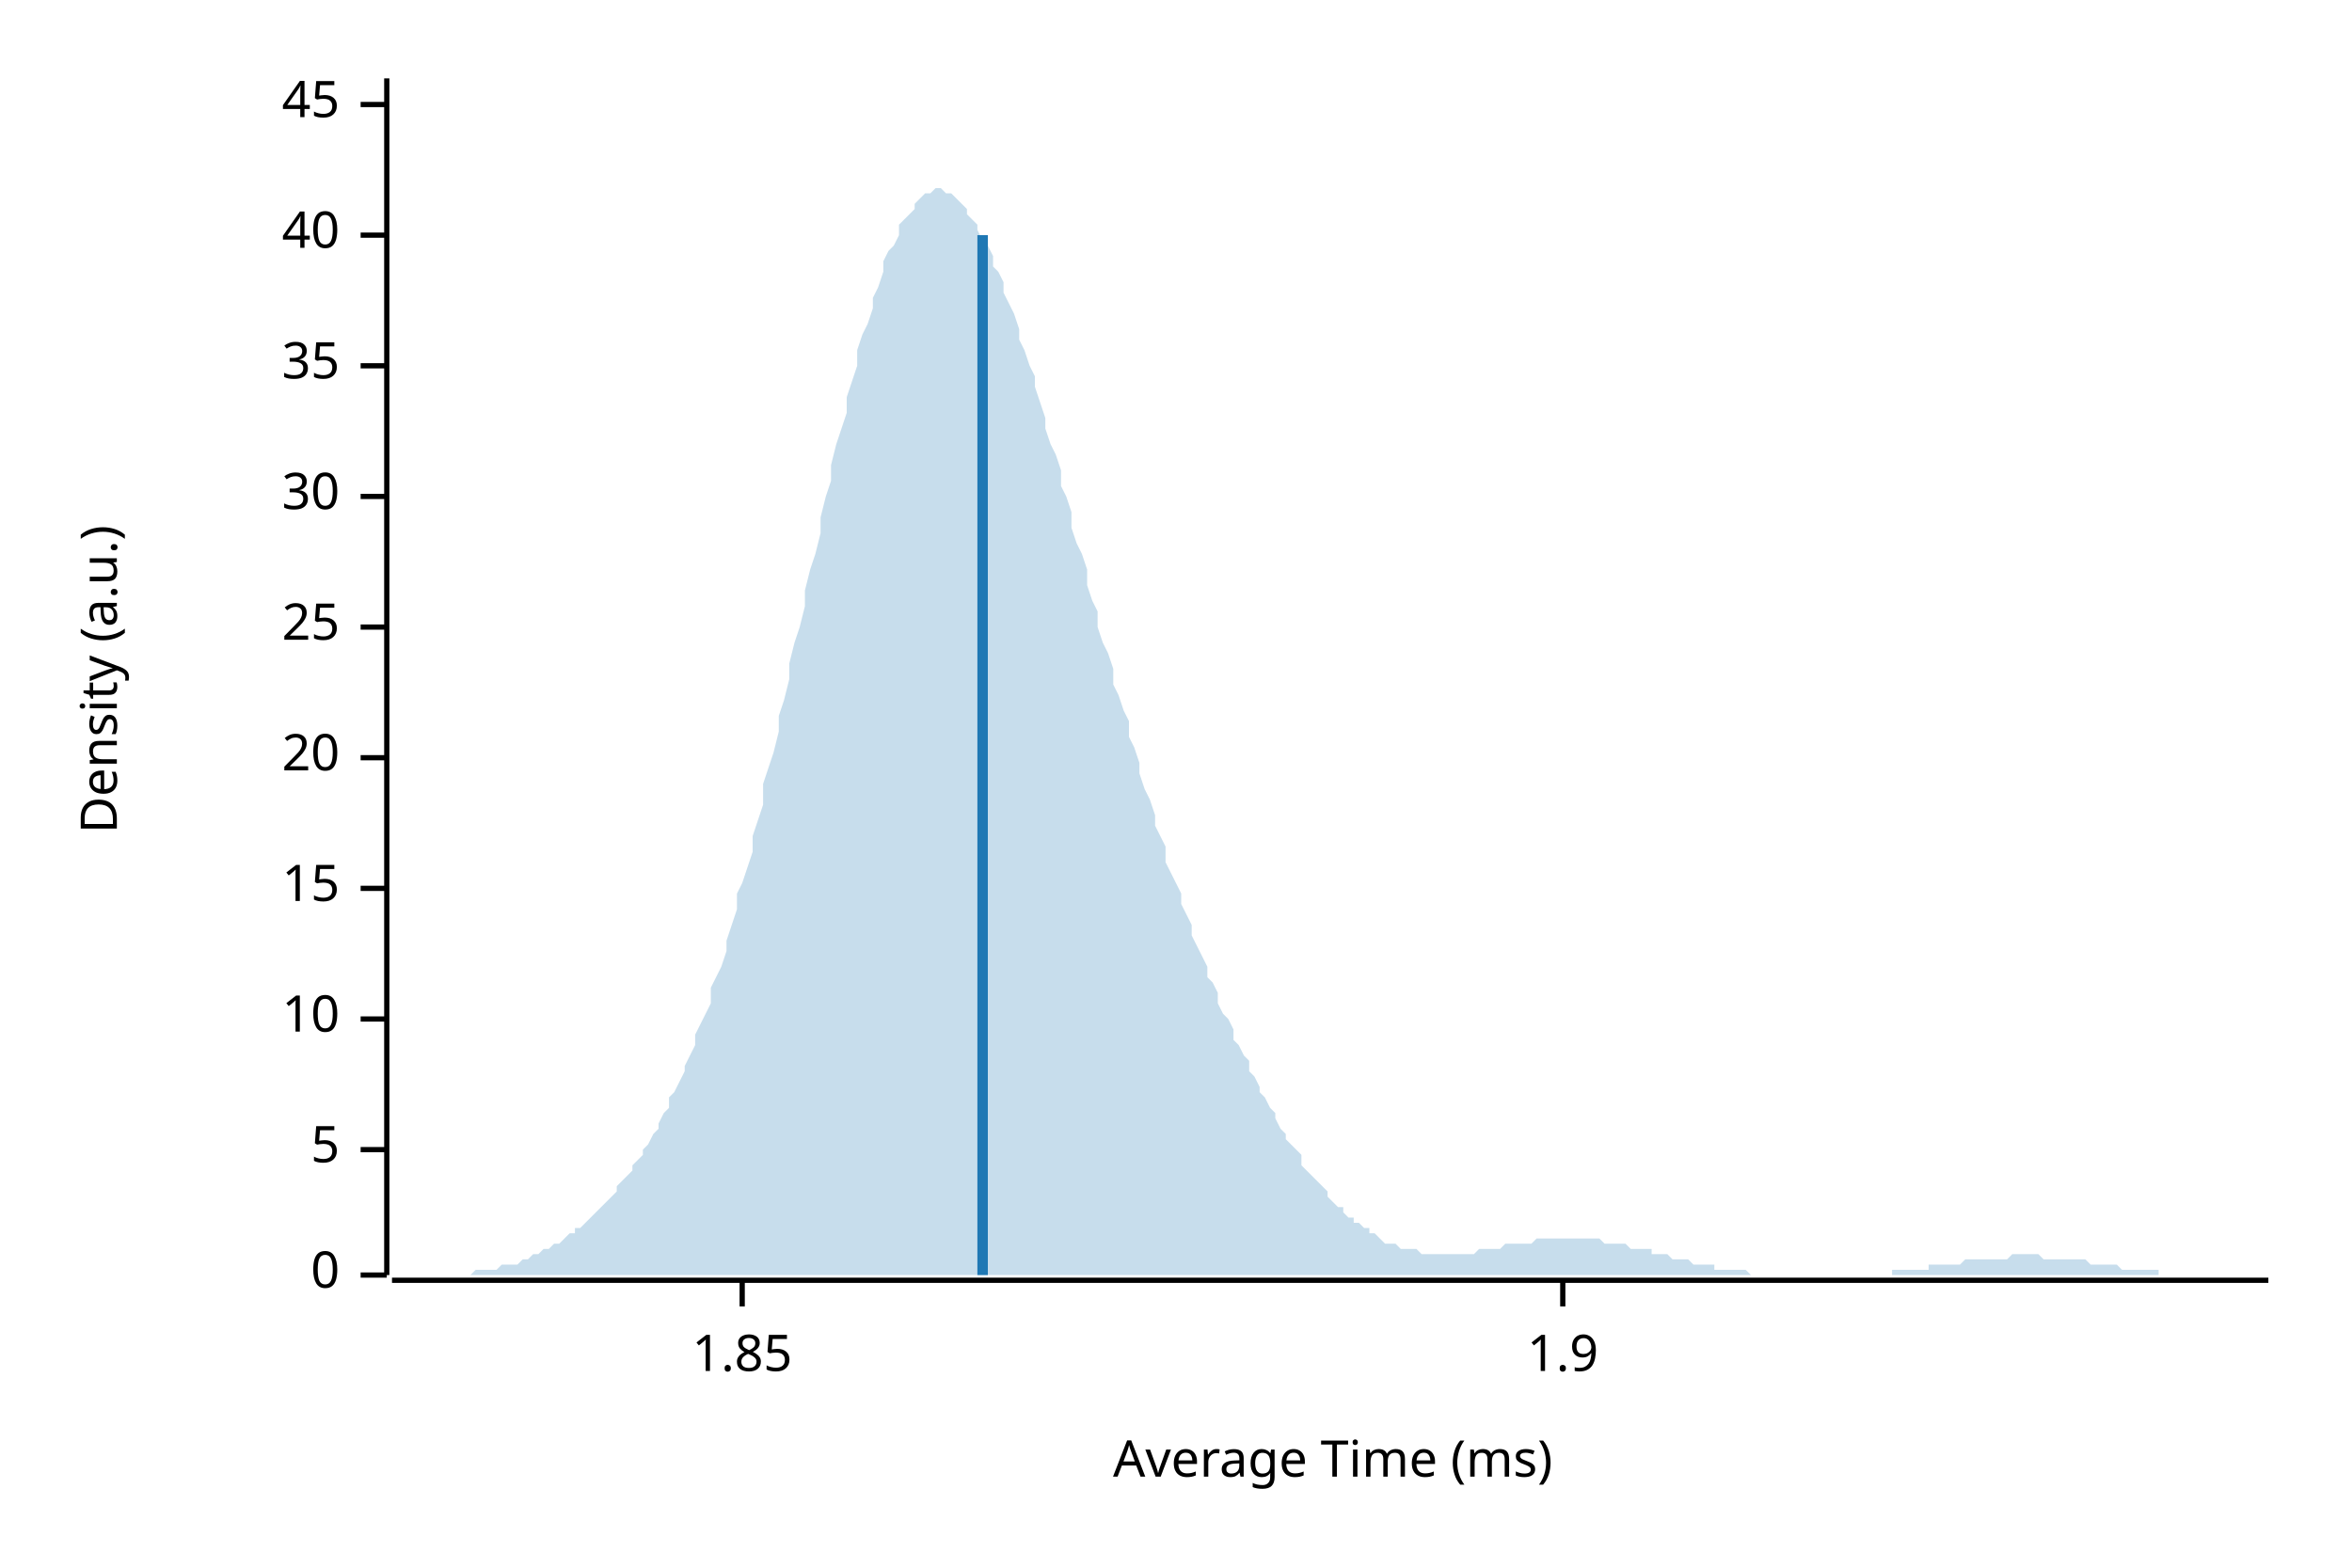
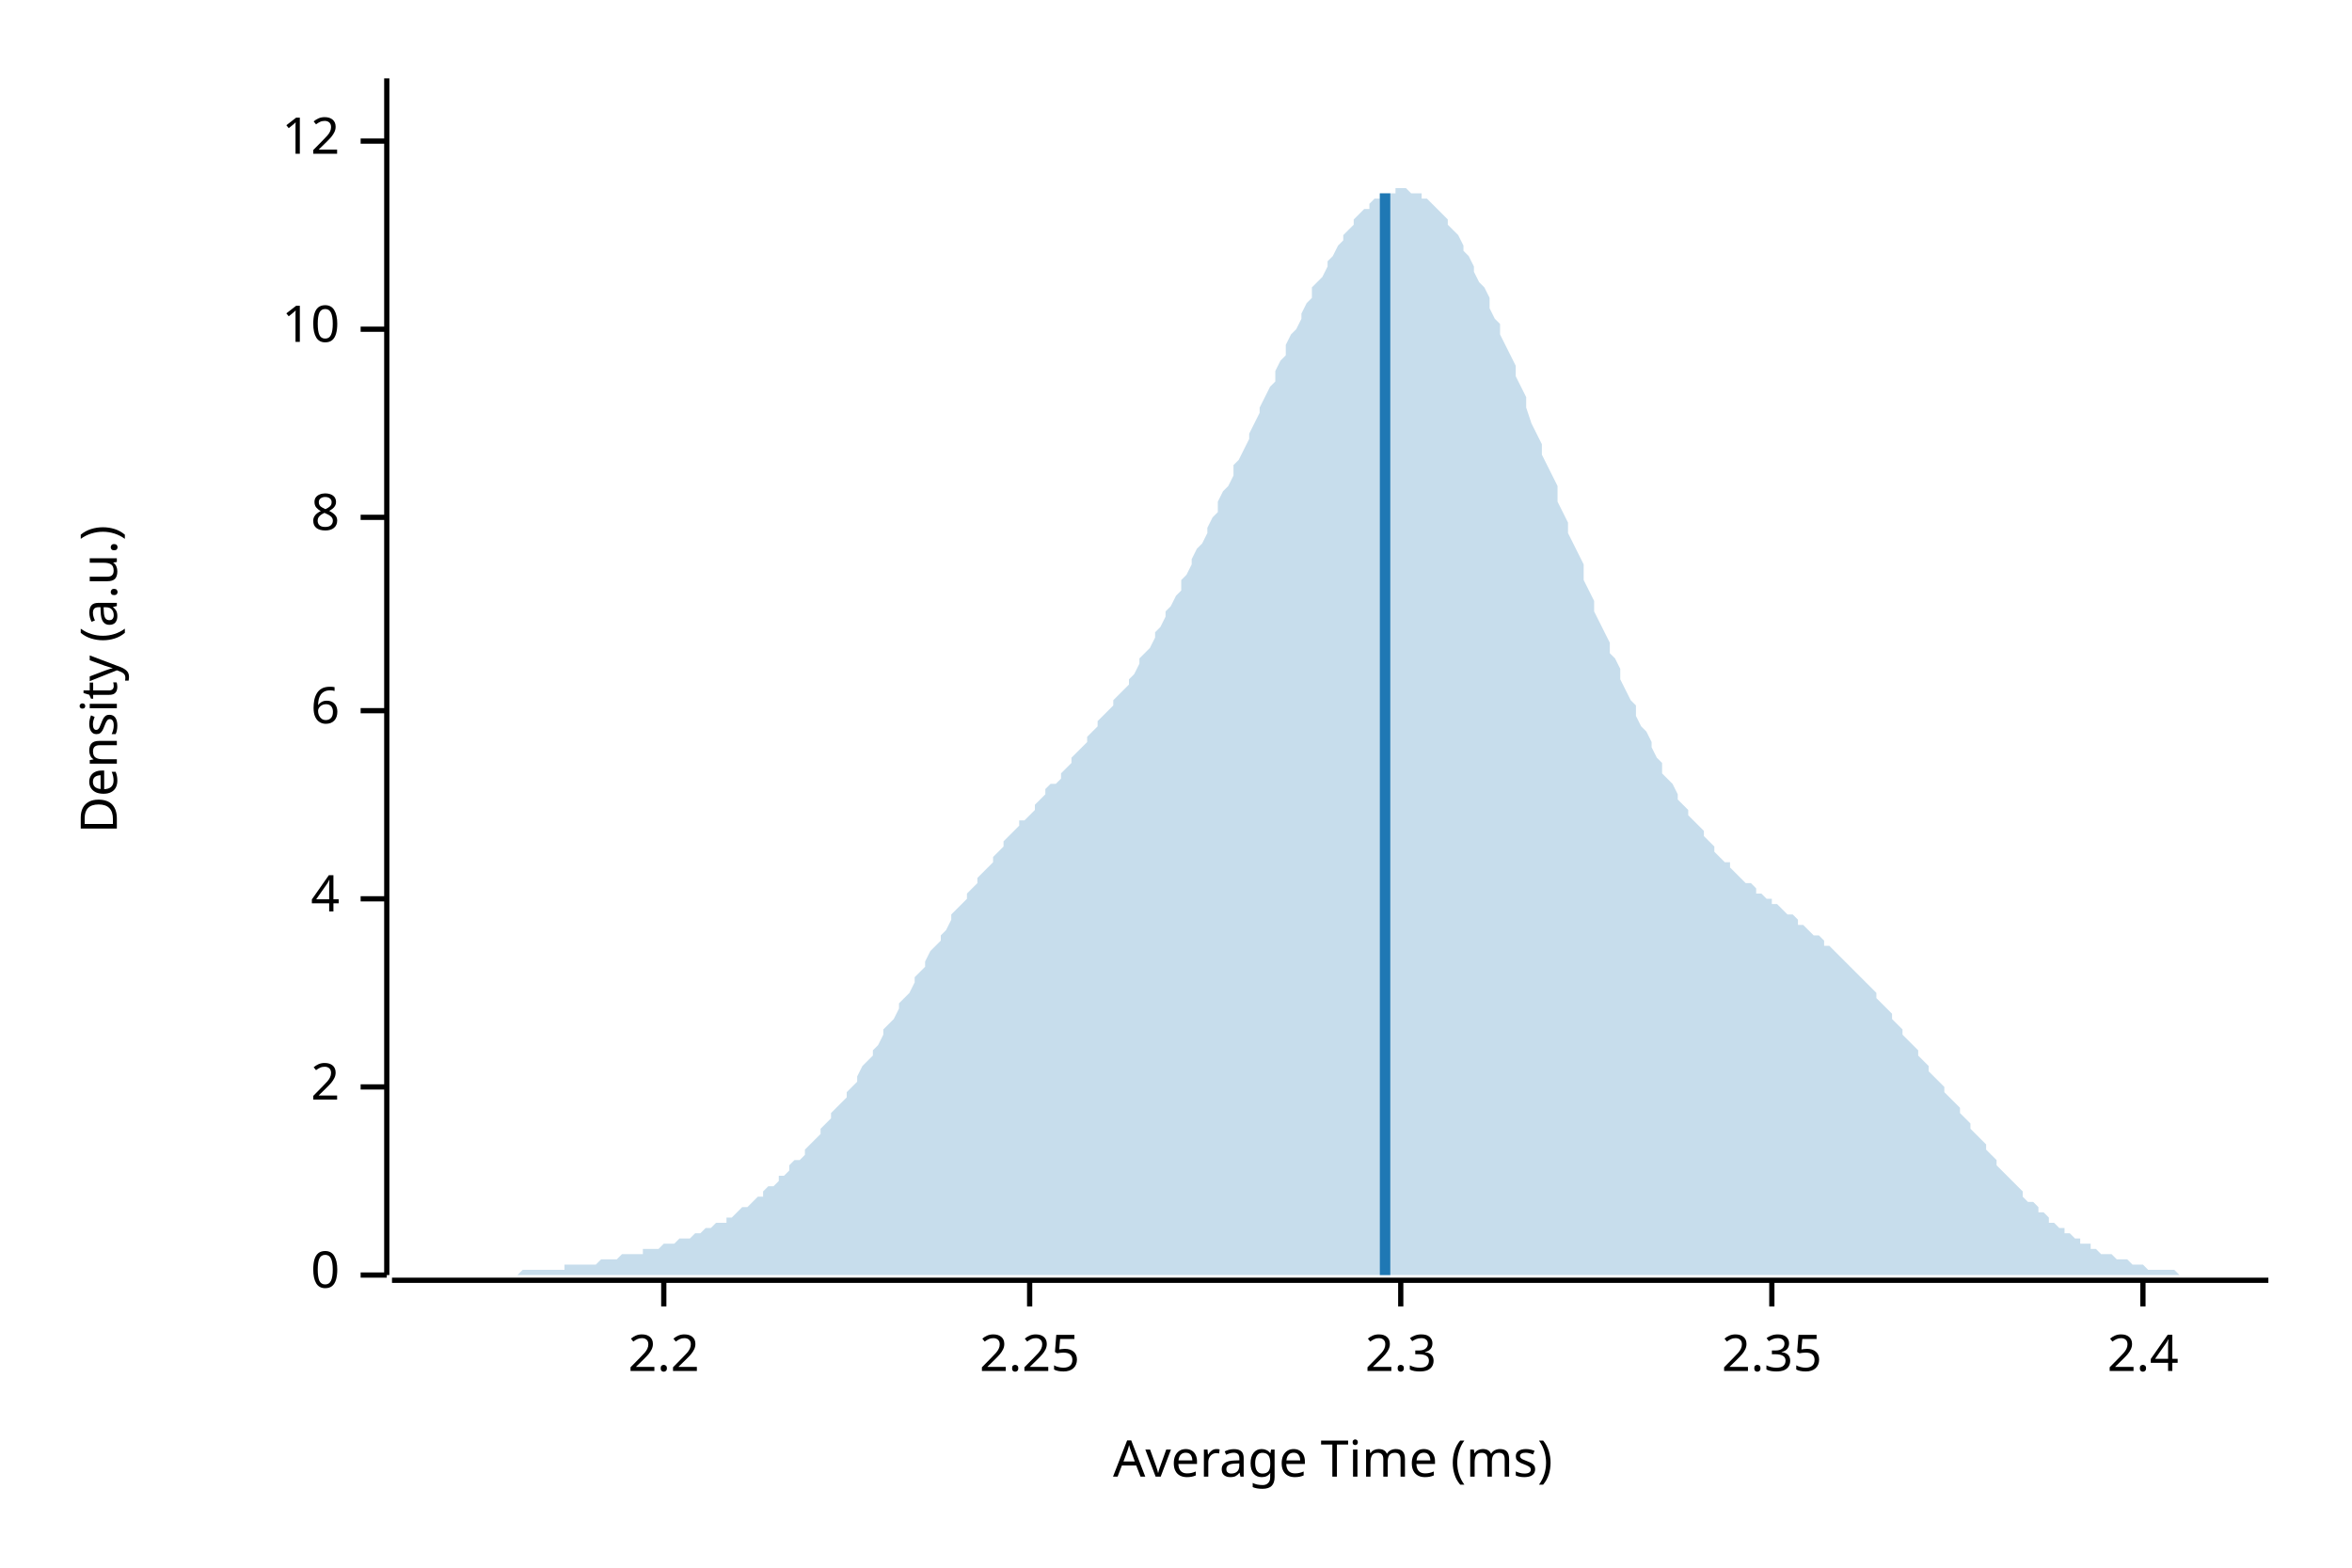
<svg xmlns="http://www.w3.org/2000/svg" width="450" height="300" viewBox="0 0 450 300">
  <text x="15" y="130" dy="0.76em" text-anchor="middle" font-family="sans-serif" font-size="9.677" opacity="1" fill="#000000" transform="rotate(270, 15, 130)">
Density (a.u.)
</text>
  <text x="255" y="285" dy="-0.5ex" text-anchor="middle" font-family="sans-serif" font-size="9.677" opacity="1" fill="#000000">
Average Time (ms)
</text>
  <polyline fill="none" opacity="1" stroke="#000000" stroke-width="1" points="74,15 74,244 " />
  <text x="65" y="244" dy="0.5ex" text-anchor="end" font-family="sans-serif" font-size="9.677" opacity="1" fill="#000000">
0
</text>
  <polyline fill="none" opacity="1" stroke="#000000" stroke-width="1" points="69,244 74,244 " />
-   <text x="65" y="220" dy="0.5ex" text-anchor="end" font-family="sans-serif" font-size="9.677" opacity="1" fill="#000000">
- 5
+   <text x="65" y="208" dy="0.5ex" text-anchor="end" font-family="sans-serif" font-size="9.677" opacity="1" fill="#000000">
+ 2
</text>
-   <polyline fill="none" opacity="1" stroke="#000000" stroke-width="1" points="69,220 74,220 " />
-   <text x="65" y="195" dy="0.5ex" text-anchor="end" font-family="sans-serif" font-size="9.677" opacity="1" fill="#000000">
+   <polyline fill="none" opacity="1" stroke="#000000" stroke-width="1" points="69,208 74,208 " />
+   <text x="65" y="172" dy="0.5ex" text-anchor="end" font-family="sans-serif" font-size="9.677" opacity="1" fill="#000000">
+ 4
+ </text>
+   <polyline fill="none" opacity="1" stroke="#000000" stroke-width="1" points="69,172 74,172 " />
+   <text x="65" y="136" dy="0.5ex" text-anchor="end" font-family="sans-serif" font-size="9.677" opacity="1" fill="#000000">
+ 6
+ </text>
+   <polyline fill="none" opacity="1" stroke="#000000" stroke-width="1" points="69,136 74,136 " />
+   <text x="65" y="99" dy="0.5ex" text-anchor="end" font-family="sans-serif" font-size="9.677" opacity="1" fill="#000000">
+ 8
+ </text>
+   <polyline fill="none" opacity="1" stroke="#000000" stroke-width="1" points="69,99 74,99 " />
+   <text x="65" y="63" dy="0.5ex" text-anchor="end" font-family="sans-serif" font-size="9.677" opacity="1" fill="#000000">
10
</text>
-   <polyline fill="none" opacity="1" stroke="#000000" stroke-width="1" points="69,195 74,195 " />
-   <text x="65" y="170" dy="0.5ex" text-anchor="end" font-family="sans-serif" font-size="9.677" opacity="1" fill="#000000">
- 15
+   <polyline fill="none" opacity="1" stroke="#000000" stroke-width="1" points="69,63 74,63 " />
+   <text x="65" y="27" dy="0.5ex" text-anchor="end" font-family="sans-serif" font-size="9.677" opacity="1" fill="#000000">
+ 12
</text>
-   <polyline fill="none" opacity="1" stroke="#000000" stroke-width="1" points="69,170 74,170 " />
-   <text x="65" y="145" dy="0.5ex" text-anchor="end" font-family="sans-serif" font-size="9.677" opacity="1" fill="#000000">
- 20
+   <polyline fill="none" opacity="1" stroke="#000000" stroke-width="1" points="69,27 74,27 " />
+   <polyline fill="none" opacity="1" stroke="#000000" stroke-width="1" points="75,245 434,245 " />
+   <text x="127" y="255" dy="0.76em" text-anchor="middle" font-family="sans-serif" font-size="9.677" opacity="1" fill="#000000">
+ 2.2
</text>
-   <polyline fill="none" opacity="1" stroke="#000000" stroke-width="1" points="69,145 74,145 " />
-   <text x="65" y="120" dy="0.5ex" text-anchor="end" font-family="sans-serif" font-size="9.677" opacity="1" fill="#000000">
- 25
+   <polyline fill="none" opacity="1" stroke="#000000" stroke-width="1" points="127,245 127,250 " />
+   <text x="197" y="255" dy="0.76em" text-anchor="middle" font-family="sans-serif" font-size="9.677" opacity="1" fill="#000000">
+ 2.25
</text>
-   <polyline fill="none" opacity="1" stroke="#000000" stroke-width="1" points="69,120 74,120 " />
-   <text x="65" y="95" dy="0.5ex" text-anchor="end" font-family="sans-serif" font-size="9.677" opacity="1" fill="#000000">
- 30
+   <polyline fill="none" opacity="1" stroke="#000000" stroke-width="1" points="197,245 197,250 " />
+   <text x="268" y="255" dy="0.76em" text-anchor="middle" font-family="sans-serif" font-size="9.677" opacity="1" fill="#000000">
+ 2.3
</text>
-   <polyline fill="none" opacity="1" stroke="#000000" stroke-width="1" points="69,95 74,95 " />
-   <text x="65" y="70" dy="0.5ex" text-anchor="end" font-family="sans-serif" font-size="9.677" opacity="1" fill="#000000">
- 35
+   <polyline fill="none" opacity="1" stroke="#000000" stroke-width="1" points="268,245 268,250 " />
+   <text x="339" y="255" dy="0.76em" text-anchor="middle" font-family="sans-serif" font-size="9.677" opacity="1" fill="#000000">
+ 2.35
</text>
-   <polyline fill="none" opacity="1" stroke="#000000" stroke-width="1" points="69,70 74,70 " />
-   <text x="65" y="45" dy="0.5ex" text-anchor="end" font-family="sans-serif" font-size="9.677" opacity="1" fill="#000000">
- 40
+   <polyline fill="none" opacity="1" stroke="#000000" stroke-width="1" points="339,245 339,250 " />
+   <text x="410" y="255" dy="0.76em" text-anchor="middle" font-family="sans-serif" font-size="9.677" opacity="1" fill="#000000">
+ 2.4
</text>
-   <polyline fill="none" opacity="1" stroke="#000000" stroke-width="1" points="69,45 74,45 " />
-   <text x="65" y="20" dy="0.5ex" text-anchor="end" font-family="sans-serif" font-size="9.677" opacity="1" fill="#000000">
- 45
- </text>
-   <polyline fill="none" opacity="1" stroke="#000000" stroke-width="1" points="69,20 74,20 " />
-   <polyline fill="none" opacity="1" stroke="#000000" stroke-width="1" points="75,245 434,245 " />
-   <text x="142" y="255" dy="0.76em" text-anchor="middle" font-family="sans-serif" font-size="9.677" opacity="1" fill="#000000">
- 1.85
- </text>
-   <polyline fill="none" opacity="1" stroke="#000000" stroke-width="1" points="142,245 142,250 " />
-   <text x="299" y="255" dy="0.76em" text-anchor="middle" font-family="sans-serif" font-size="9.677" opacity="1" fill="#000000">
- 1.9
- </text>
-   <polyline fill="none" opacity="1" stroke="#000000" stroke-width="1" points="299,245 299,250 " />
-   <polygon opacity="0.25" fill="#1F78B4" points="75,244 75,244 76,244 77,244 77,244 78,244 79,244 80,244 80,244 81,244 82,244 82,244 83,244 84,244 85,244 85,244 86,244 87,244 87,244 88,244 89,244 90,244 90,244 91,243 92,243 92,243 93,243 94,243 95,243 95,243 96,242 97,242 98,242 98,242 99,242 100,241 100,241 101,241 102,240 103,240 103,240 104,239 105,239 105,239 106,238 107,238 108,237 108,237 109,236 110,236 110,235 111,235 112,234 113,233 113,233 114,232 115,231 116,230 116,230 117,229 118,228 118,227 119,226 120,225 121,224 121,223 122,222 123,221 123,220 124,219 125,217 126,216 126,215 127,213 128,212 128,210 129,209 130,207 131,205 131,204 132,202 133,200 133,198 134,196 135,194 136,192 136,189 137,187 138,185 139,182 139,180 140,177 141,174 141,171 142,169 143,166 144,163 144,160 145,157 146,154 146,150 147,147 148,144 149,140 149,137 150,134 151,130 151,127 152,123 153,120 154,116 154,113 155,109 156,106 157,102 157,99 158,95 159,92 159,89 160,85 161,82 162,79 162,76 163,73 164,70 164,67 165,64 166,62 167,59 167,57 168,55 169,52 169,50 170,48 171,47 172,45 172,43 173,42 174,41 175,40 175,39 176,38 177,37 177,37 178,37 179,36 180,36 180,36 181,37 182,37 182,37 183,38 184,39 185,40 185,41 186,42 187,43 187,44 188,46 189,47 190,49 190,51 191,52 192,54 192,56 193,58 194,60 195,63 195,65 196,67 197,70 198,72 198,74 199,77 200,80 200,82 201,85 202,87 203,90 203,93 204,95 205,98 205,101 206,104 207,106 208,109 208,112 209,115 210,117 210,120 211,123 212,125 213,128 213,131 214,133 215,136 216,138 216,141 217,143 218,146 218,148 219,151 220,153 221,156 221,158 222,160 223,162 223,165 224,167 225,169 226,171 226,173 227,175 228,177 228,179 229,181 230,183 231,185 231,187 232,188 233,190 233,192 234,194 235,195 236,197 236,199 237,200 238,202 239,203 239,205 240,206 241,208 241,209 242,210 243,212 244,213 244,214 245,216 246,217 246,218 247,219 248,220 249,221 249,223 250,224 251,225 251,225 252,226 253,227 254,228 254,229 255,230 256,231 257,231 257,232 258,233 259,233 259,234 260,234 261,235 262,235 262,236 263,236 264,237 264,237 265,238 266,238 267,238 267,238 268,239 269,239 269,239 270,239 271,239 272,240 272,240 273,240 274,240 275,240 275,240 276,240 277,240 277,240 278,240 279,240 280,240 280,240 281,240 282,240 282,240 283,239 284,239 285,239 285,239 286,239 287,239 287,239 288,238 289,238 290,238 290,238 291,238 292,238 292,238 293,238 294,237 295,237 295,237 296,237 297,237 298,237 298,237 299,237 300,237 300,237 301,237 302,237 303,237 303,237 304,237 305,237 305,237 306,237 307,238 308,238 308,238 309,238 310,238 310,238 311,238 312,239 313,239 313,239 314,239 315,239 316,239 316,240 317,240 318,240 318,240 319,240 320,241 321,241 321,241 322,241 323,241 323,241 324,242 325,242 326,242 326,242 327,242 328,242 328,243 329,243 330,243 331,243 331,243 332,243 333,243 333,243 334,243 335,244 336,244 336,244 337,244 338,244 339,244 339,244 340,244 341,244 341,244 342,244 343,244 344,244 344,244 345,244 346,244 346,244 347,244 348,244 349,244 349,244 350,244 351,244 351,244 352,244 353,244 354,244 354,244 355,244 356,244 357,244 357,244 358,244 359,244 359,244 360,244 361,244 362,244 362,243 363,243 364,243 364,243 365,243 366,243 367,243 367,243 368,243 369,243 369,242 370,242 371,242 372,242 372,242 373,242 374,242 375,242 375,242 376,241 377,241 377,241 378,241 379,241 380,241 380,241 381,241 382,241 382,241 383,241 384,241 385,240 385,240 386,240 387,240 387,240 388,240 389,240 390,240 390,240 391,241 392,241 392,241 393,241 394,241 395,241 395,241 396,241 397,241 398,241 398,241 399,241 400,242 400,242 401,242 402,242 403,242 403,242 404,242 405,242 405,242 406,243 407,243 408,243 408,243 409,243 410,243 410,243 411,243 412,243 413,243 413,244 414,244 415,244 416,244 416,244 417,244 418,244 418,244 419,244 420,244 421,244 421,244 422,244 423,244 423,244 424,244 425,244 426,244 426,244 427,244 428,244 428,244 429,244 430,244 431,244 431,244 432,244 433,244 434,244 434,244 75,244 " />
-   <polyline fill="none" opacity="1" stroke="#1F78B4" stroke-width="2" points="188,244 188,45 " />
+   <polyline fill="none" opacity="1" stroke="#000000" stroke-width="1" points="410,245 410,250 " />
+   <polygon opacity="0.25" fill="#1F78B4" points="75,244 75,244 76,244 77,244 77,244 78,244 79,244 80,244 80,244 81,244 82,244 82,244 83,244 84,244 85,244 85,244 86,244 87,244 87,244 88,244 89,244 90,244 90,244 91,244 92,244 92,244 93,244 94,244 95,244 95,244 96,244 97,244 98,244 98,244 99,244 100,243 100,243 101,243 102,243 103,243 103,243 104,243 105,243 105,243 106,243 107,243 108,243 108,242 109,242 110,242 110,242 111,242 112,242 113,242 113,242 114,242 115,241 116,241 116,241 117,241 118,241 118,241 119,240 120,240 121,240 121,240 122,240 123,240 123,239 124,239 125,239 126,239 126,239 127,238 128,238 128,238 129,238 130,237 131,237 131,237 132,237 133,236 133,236 134,236 135,235 136,235 136,235 137,234 138,234 139,234 139,233 140,233 141,232 141,232 142,231 143,231 144,230 144,230 145,229 146,229 146,228 147,227 148,227 149,226 149,225 150,225 151,224 151,223 152,222 153,222 154,221 154,220 155,219 156,218 157,217 157,216 158,215 159,214 159,213 160,212 161,211 162,210 162,209 163,208 164,207 164,206 165,204 166,203 167,202 167,201 168,200 169,198 169,197 170,196 171,195 172,193 172,192 173,191 174,190 175,188 175,187 176,186 177,185 177,184 178,182 179,181 180,180 180,179 181,178 182,176 182,175 183,174 184,173 185,172 185,171 186,170 187,169 187,168 188,167 189,166 190,165 190,164 191,163 192,162 192,161 193,160 194,159 195,158 195,157 196,157 197,156 198,155 198,154 199,153 200,152 200,151 201,150 202,150 203,149 203,148 204,147 205,146 205,145 206,144 207,143 208,142 208,141 209,140 210,139 210,138 211,137 212,136 213,135 213,134 214,133 215,132 216,131 216,130 217,129 218,127 218,126 219,125 220,124 221,122 221,121 222,120 223,118 223,117 224,116 225,114 226,113 226,111 227,110 228,108 228,107 229,105 230,104 231,102 231,101 232,99 233,98 233,96 234,94 235,93 236,91 236,89 237,88 238,86 239,84 239,83 240,81 241,79 241,78 242,76 243,74 244,73 244,71 245,69 246,68 246,66 247,64 248,63 249,61 249,60 250,58 251,57 251,55 252,54 253,53 254,51 254,50 255,49 256,47 257,46 257,45 258,44 259,43 259,42 260,41 261,40 262,40 262,39 263,38 264,38 264,37 265,37 266,37 267,37 267,36 268,36 269,36 269,36 270,37 271,37 272,37 272,38 273,38 274,39 275,40 275,40 276,41 277,42 277,43 278,44 279,45 280,47 280,48 281,49 282,51 282,52 283,54 284,55 285,57 285,59 286,61 287,62 287,64 288,66 289,68 290,70 290,72 291,74 292,76 292,78 293,81 294,83 295,85 295,87 296,89 297,91 298,93 298,96 299,98 300,100 300,102 301,104 302,106 303,108 303,111 304,113 305,115 305,117 306,119 307,121 308,123 308,125 309,126 310,128 310,130 311,132 312,134 313,135 313,137 314,139 315,140 316,142 316,143 317,145 318,146 318,148 319,149 320,150 321,152 321,153 322,154 323,155 323,156 324,157 325,158 326,159 326,160 327,161 328,162 328,163 329,164 330,165 331,165 331,166 332,167 333,168 333,168 334,169 335,169 336,170 336,171 337,171 338,172 339,172 339,173 340,173 341,174 341,174 342,175 343,175 344,176 344,177 345,177 346,178 346,178 347,179 348,179 349,180 349,181 350,181 351,182 351,182 352,183 353,184 354,185 354,185 355,186 356,187 357,188 357,188 358,189 359,190 359,191 360,192 361,193 362,194 362,195 363,196 364,197 364,198 365,199 366,200 367,201 367,202 368,203 369,204 369,205 370,206 371,207 372,208 372,209 373,210 374,211 375,212 375,213 376,214 377,215 377,216 378,217 379,218 380,219 380,220 381,221 382,222 382,223 383,224 384,225 385,226 385,226 386,227 387,228 387,229 388,230 389,230 390,231 390,232 391,232 392,233 392,234 393,234 394,235 395,235 395,236 396,236 397,237 398,237 398,238 399,238 400,238 400,239 401,239 402,240 403,240 403,240 404,240 405,241 405,241 406,241 407,241 408,242 408,242 409,242 410,242 410,242 411,243 412,243 413,243 413,243 414,243 415,243 416,243 416,243 417,244 418,244 418,244 419,244 420,244 421,244 421,244 422,244 423,244 423,244 424,244 425,244 426,244 426,244 427,244 428,244 428,244 429,244 430,244 431,244 431,244 432,244 433,244 434,244 434,244 75,244 " />
+   <polyline fill="none" opacity="1" stroke="#1F78B4" stroke-width="2" points="265,244 265,37 " />
</svg>
